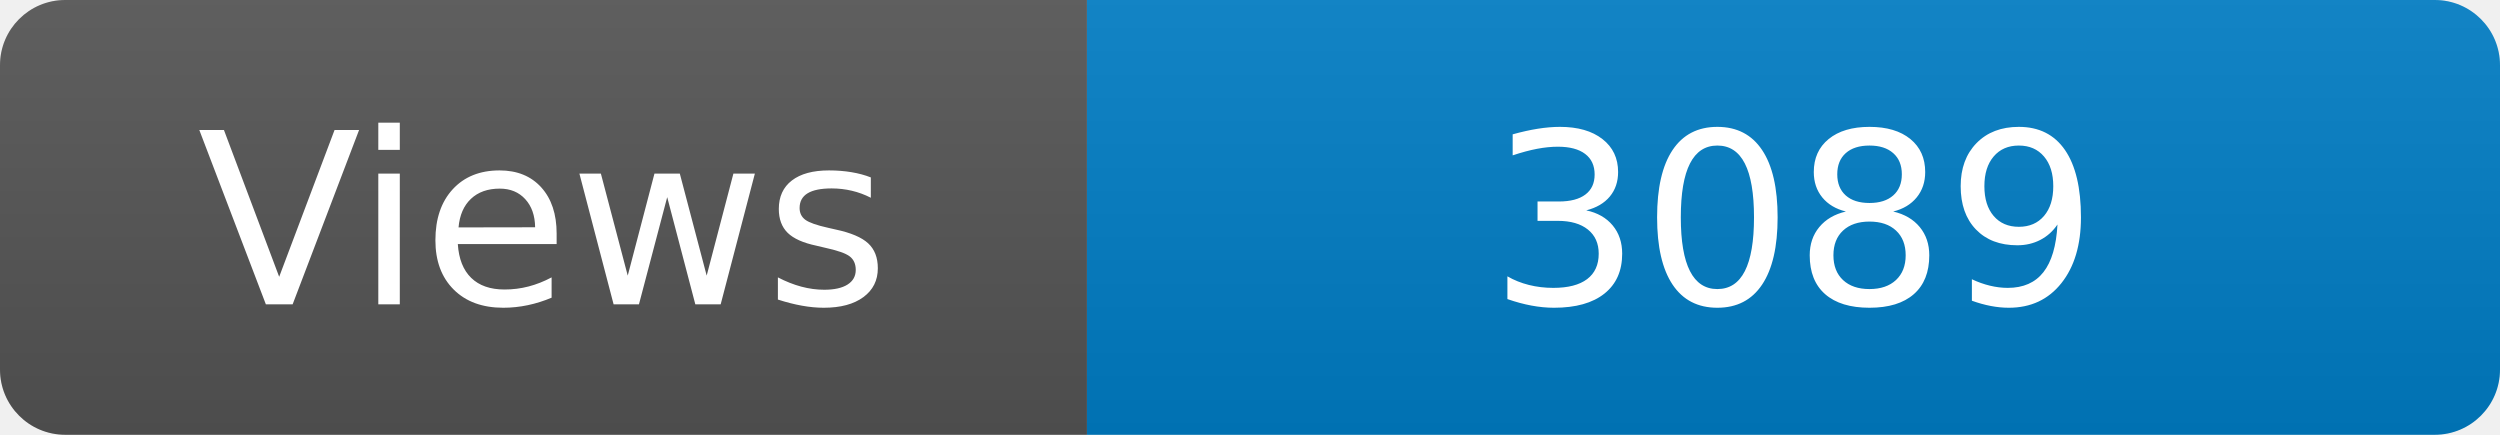
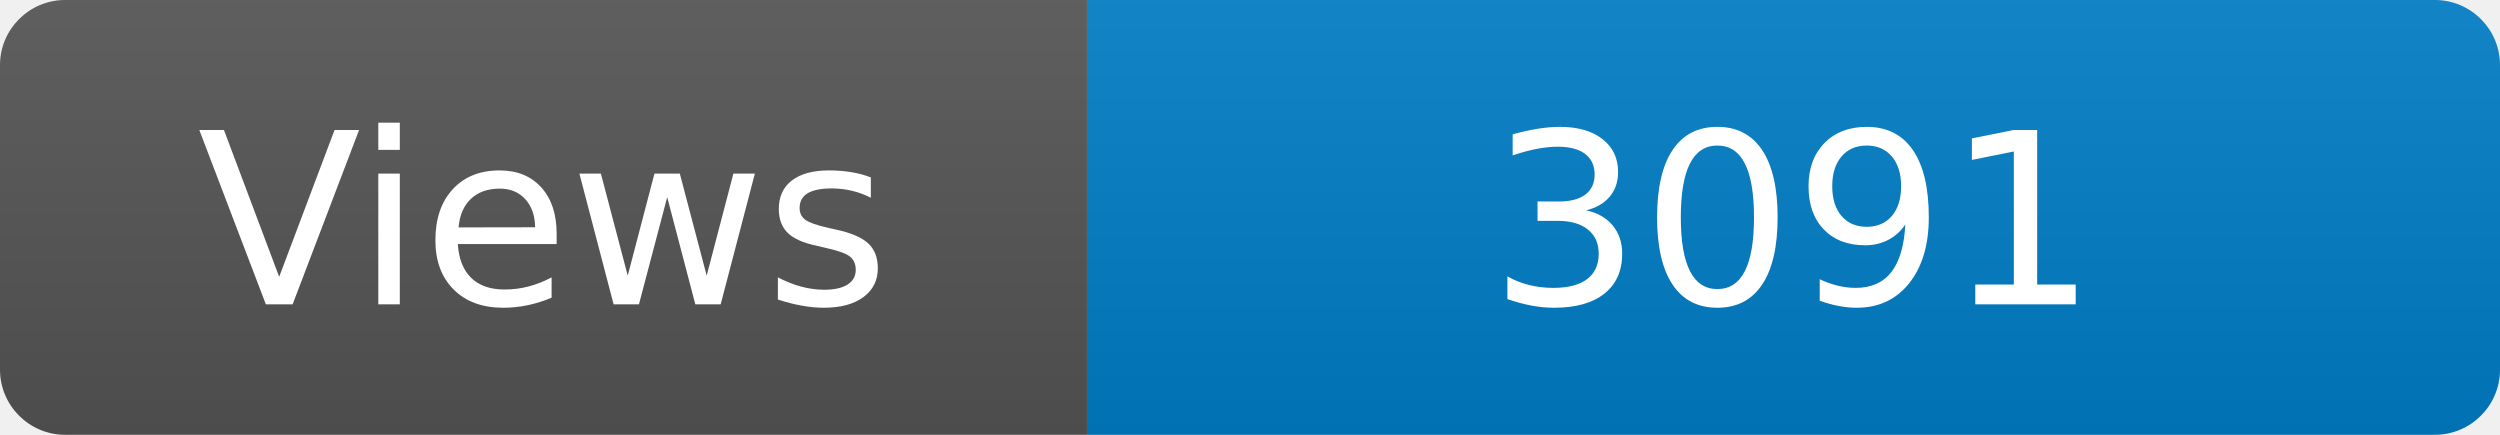
<svg xmlns="http://www.w3.org/2000/svg" width="115" height="20" role="img" aria-label="Maintained?: yes">
  <linearGradient id="s" x2="0" y2="100%">
    <stop offset="0" stop-color="#bbb" stop-opacity=".1" />
    <stop offset="1" stop-opacity=".1" />
  </linearGradient>
  <clipPath id="r">
    <rect width="115" height="20" rx="3" fill="#fff" />
  </clipPath>
  <g clip-path="url(#r)">
    <rect width="50" height="20" fill="#555" />
    <rect x="50" width="160" height="20" fill="#007ec6" />
    <rect width="115" height="20" fill="url(#s)" />
  </g>
  <g fill="#fff" text-anchor="middle" font-family="Verdana,Geneva,DejaVu Sans,sans-serif" font-size="110">
    <text x="250" y="140" transform="scale(.1)" fill="#fff">Views</text>
-     <text x="825" y="140" transform="scale(.1)" fill="#fff">3089</text>
+     <text x="825" y="140" transform="scale(.1)" fill="#fff">3091</text>
  </g>
</svg>
